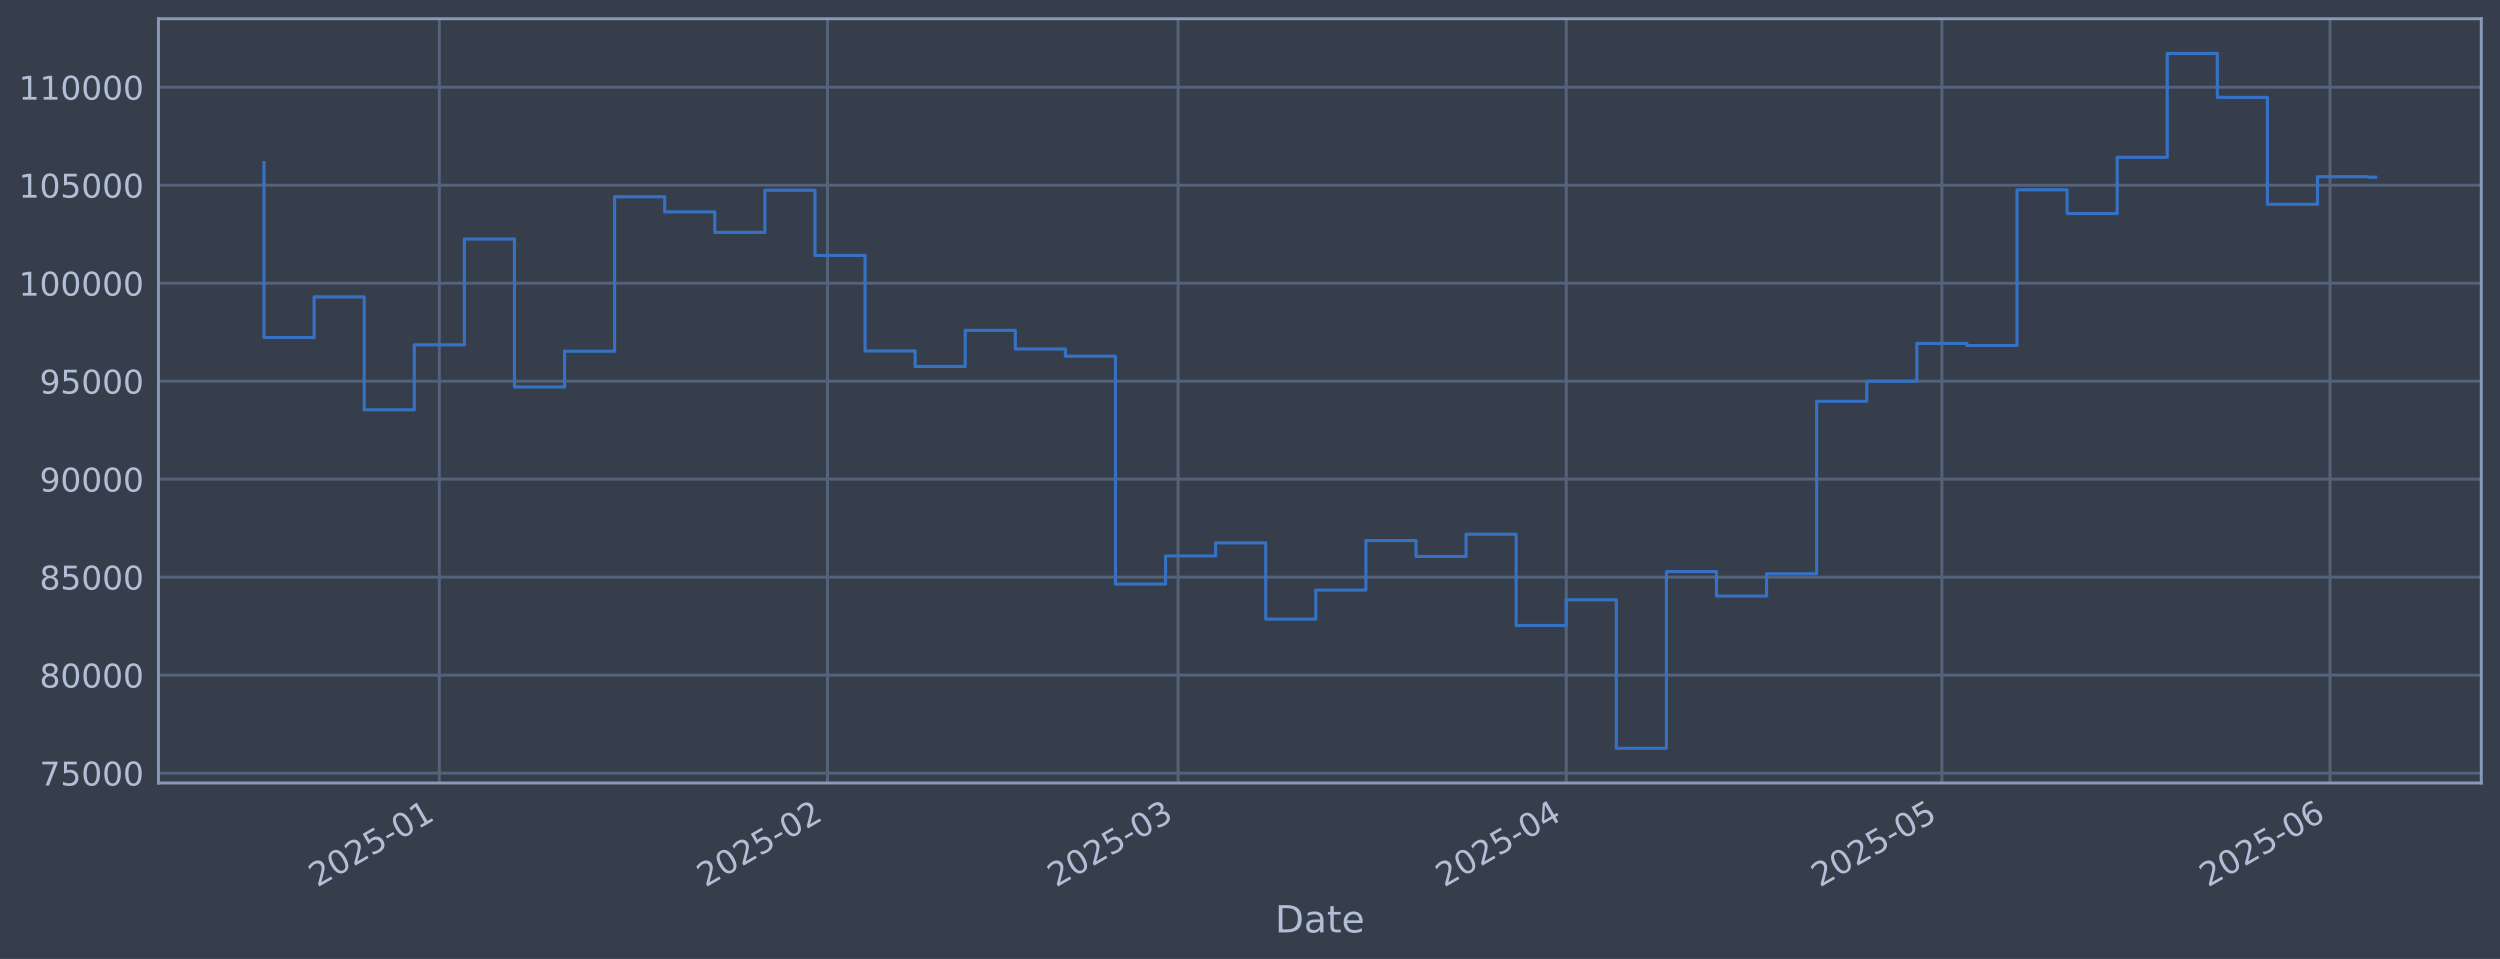
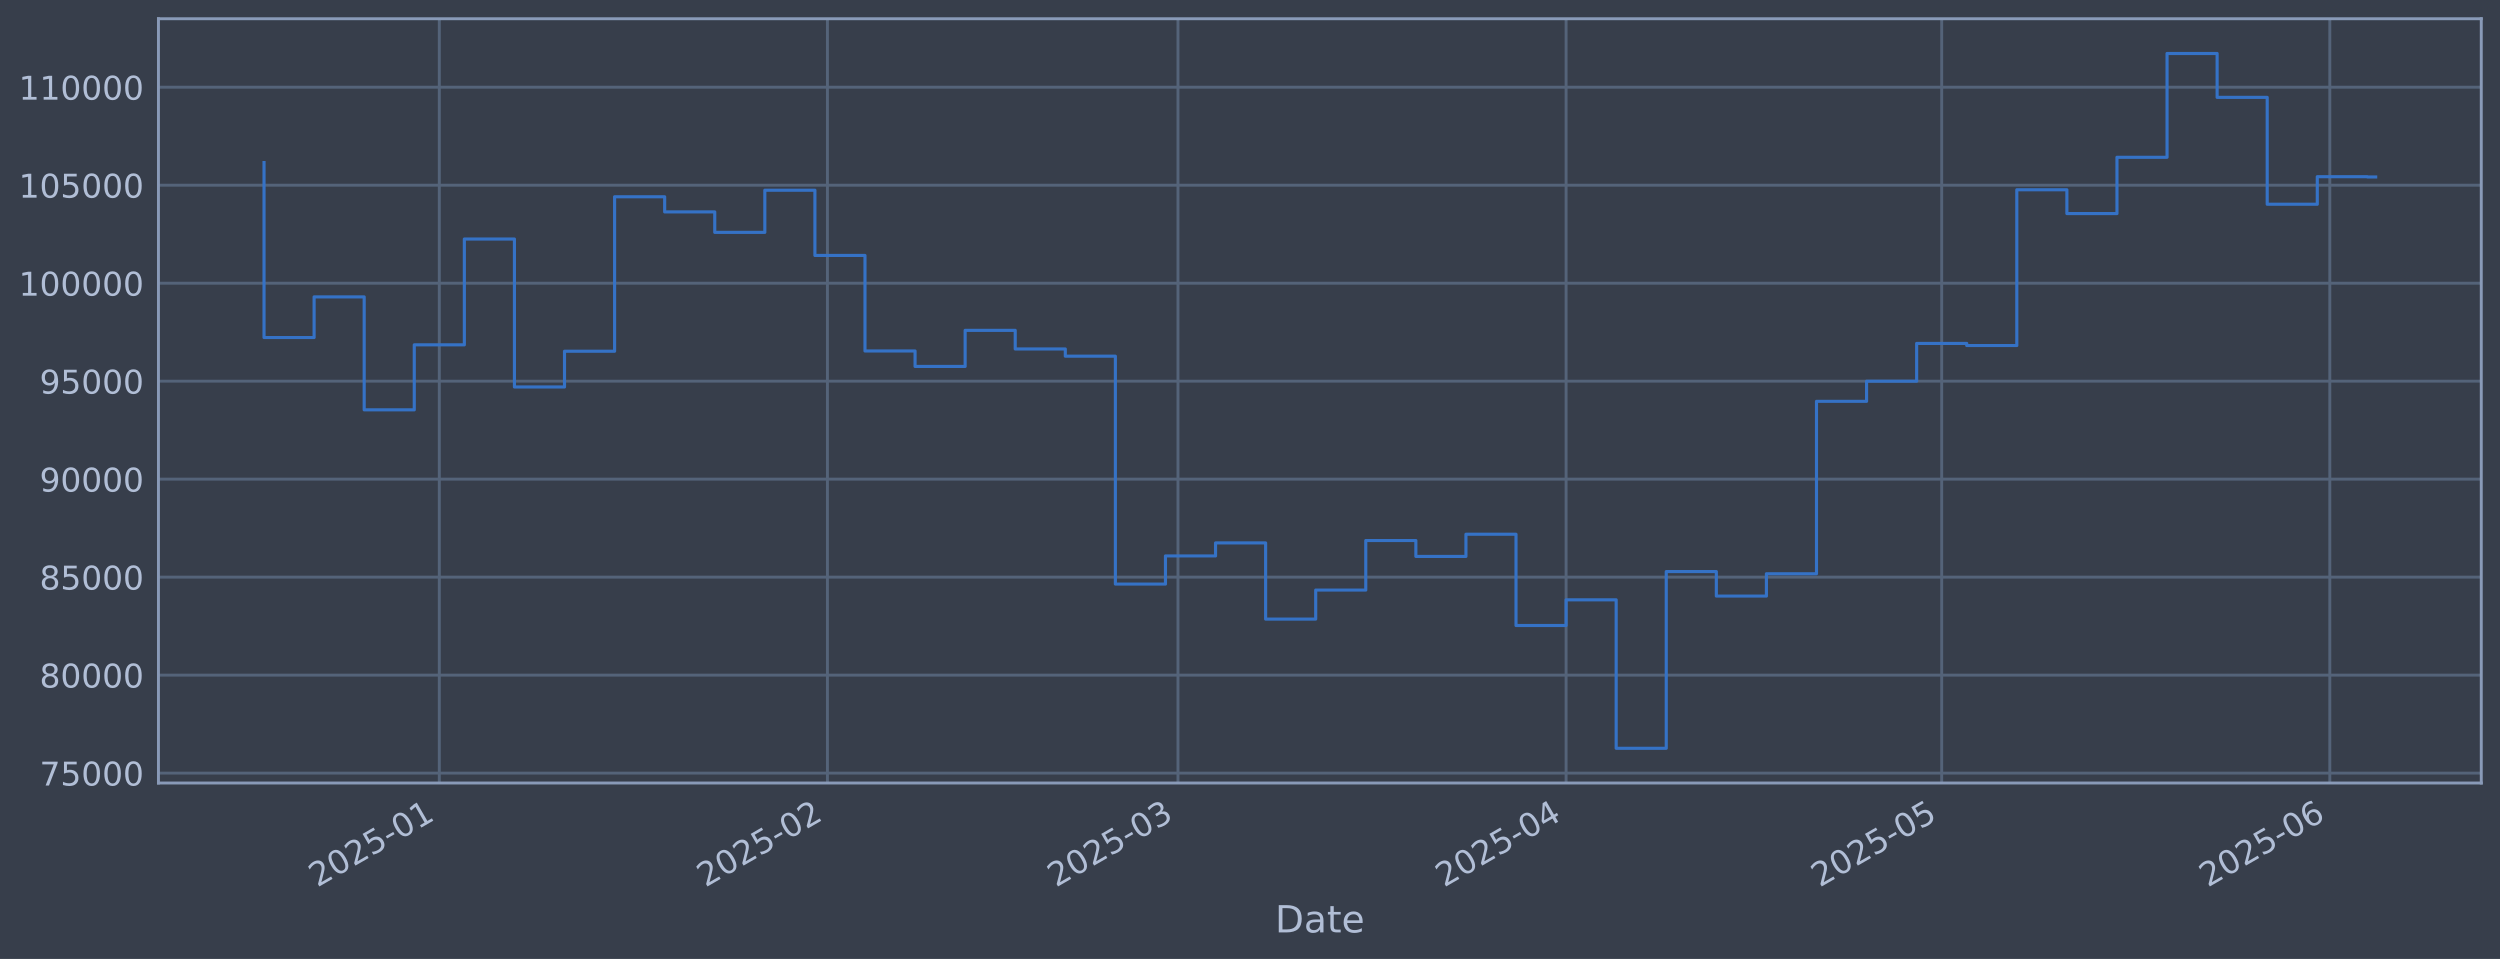
<svg xmlns="http://www.w3.org/2000/svg" xmlns:xlink="http://www.w3.org/1999/xlink" width="960.9pt" height="368.58pt" viewBox="0 0 960.9 368.58" version="1.1">
  <defs>
    <style type="text/css">*{stroke-linejoin: round; stroke-linecap: butt}</style>
  </defs>
  <g id="figure_1">
    <g id="patch_1">
      <path d="M 0 368.58  L 960.9 368.58  L 960.9 0  L 0 0  z " style="fill: #373e4b" />
    </g>
    <g id="axes_1">
      <g id="patch_2">
        <path d="M 60.901 300.96  L 953.701 300.96  L 953.701 7.2  L 60.901 7.2  z " style="fill: #373e4b" />
      </g>
      <g id="matplotlib.axis_1">
        <g id="xtick_1">
          <g id="line2d_1">
-             <path d="M 168.859 300.96  L 168.859 7.2  " clip-path="url(#pcef239e141)" style="fill: none; stroke: #546379; stroke-width: 1.12; stroke-linecap: square" />
+             <path d="M 168.852 300.96  L 168.852 7.2  " clip-path="url(#p326443bd9c)" style="fill: none; stroke: #546379; stroke-width: 1.12; stroke-linecap: square" />
          </g>
          <g id="line2d_2" />
          <g id="text_1">
-             <g style="fill: #b1bed6" transform="translate(121.9561 341.1745) rotate(-30) scale(0.126 -0.126)">
+             <g style="fill: #b1bed6" transform="translate(121.9488 341.1745) rotate(-30) scale(0.126 -0.126)">
              <defs>
                <path id="DejaVuSans-32" d="M 1228 531  L 3431 531  L 3431 0  L 469 0  L 469 531  Q 828 903 1448 1529  Q 2069 2156 2228 2338  Q 2531 2678 2651 2914  Q 2772 3150 2772 3378  Q 2772 3750 2511 3984  Q 2250 4219 1831 4219  Q 1534 4219 1204 4116  Q 875 4013 500 3803  L 500 4441  Q 881 4594 1212 4672  Q 1544 4750 1819 4750  Q 2544 4750 2975 4387  Q 3406 4025 3406 3419  Q 3406 3131 3298 2873  Q 3191 2616 2906 2266  Q 2828 2175 2409 1742  Q 1991 1309 1228 531  z " transform="scale(0.015625)" />
                <path id="DejaVuSans-30" d="M 2034 4250  Q 1547 4250 1301 3770  Q 1056 3291 1056 2328  Q 1056 1369 1301 889  Q 1547 409 2034 409  Q 2525 409 2770 889  Q 3016 1369 3016 2328  Q 3016 3291 2770 3770  Q 2525 4250 2034 4250  z M 2034 4750  Q 2819 4750 3233 4129  Q 3647 3509 3647 2328  Q 3647 1150 3233 529  Q 2819 -91 2034 -91  Q 1250 -91 836 529  Q 422 1150 422 2328  Q 422 3509 836 4129  Q 1250 4750 2034 4750  z " transform="scale(0.015625)" />
                <path id="DejaVuSans-35" d="M 691 4666  L 3169 4666  L 3169 4134  L 1269 4134  L 1269 2991  Q 1406 3038 1543 3061  Q 1681 3084 1819 3084  Q 2600 3084 3056 2656  Q 3513 2228 3513 1497  Q 3513 744 3044 326  Q 2575 -91 1722 -91  Q 1428 -91 1123 -41  Q 819 9 494 109  L 494 744  Q 775 591 1075 516  Q 1375 441 1709 441  Q 2250 441 2565 725  Q 2881 1009 2881 1497  Q 2881 1984 2565 2268  Q 2250 2553 1709 2553  Q 1456 2553 1204 2497  Q 953 2441 691 2322  L 691 4666  z " transform="scale(0.015625)" />
                <path id="DejaVuSans-2d" d="M 313 2009  L 1997 2009  L 1997 1497  L 313 1497  L 313 2009  z " transform="scale(0.015625)" />
                <path id="DejaVuSans-31" d="M 794 531  L 1825 531  L 1825 4091  L 703 3866  L 703 4441  L 1819 4666  L 2450 4666  L 2450 531  L 3481 531  L 3481 0  L 794 0  L 794 531  z " transform="scale(0.015625)" />
              </defs>
              <use xlink:href="#DejaVuSans-32" />
              <use xlink:href="#DejaVuSans-30" transform="translate(63.62305 0)" />
              <use xlink:href="#DejaVuSans-32" transform="translate(127.2461 0)" />
              <use xlink:href="#DejaVuSans-35" transform="translate(190.8691 0)" />
              <use xlink:href="#DejaVuSans-2d" transform="translate(254.4922 0)" />
              <use xlink:href="#DejaVuSans-30" transform="translate(290.5762 0)" />
              <use xlink:href="#DejaVuSans-31" transform="translate(354.1992 0)" />
            </g>
          </g>
        </g>
        <g id="xtick_2">
          <g id="line2d_3">
-             <path d="M 318.051 300.96  L 318.051 7.2  " clip-path="url(#pcef239e141)" style="fill: none; stroke: #546379; stroke-width: 1.12; stroke-linecap: square" />
+             <path d="M 318.028 300.96  L 318.028 7.2  " clip-path="url(#p326443bd9c)" style="fill: none; stroke: #546379; stroke-width: 1.12; stroke-linecap: square" />
          </g>
          <g id="line2d_4" />
          <g id="text_2">
-             <g style="fill: #b1bed6" transform="translate(271.148 341.1745) rotate(-30) scale(0.126 -0.126)">
+             <g style="fill: #b1bed6" transform="translate(271.1246 341.1745) rotate(-30) scale(0.126 -0.126)">
              <use xlink:href="#DejaVuSans-32" />
              <use xlink:href="#DejaVuSans-30" transform="translate(63.62305 0)" />
              <use xlink:href="#DejaVuSans-32" transform="translate(127.2461 0)" />
              <use xlink:href="#DejaVuSans-35" transform="translate(190.8691 0)" />
              <use xlink:href="#DejaVuSans-2d" transform="translate(254.4922 0)" />
              <use xlink:href="#DejaVuSans-30" transform="translate(290.5762 0)" />
              <use xlink:href="#DejaVuSans-32" transform="translate(354.1992 0)" />
            </g>
          </g>
        </g>
        <g id="xtick_3">
          <g id="line2d_5">
-             <path d="M 452.805 300.96  L 452.805 7.2  " clip-path="url(#pcef239e141)" style="fill: none; stroke: #546379; stroke-width: 1.12; stroke-linecap: square" />
+             <path d="M 452.767 300.96  L 452.767 7.2  " clip-path="url(#p326443bd9c)" style="fill: none; stroke: #546379; stroke-width: 1.12; stroke-linecap: square" />
          </g>
          <g id="line2d_6" />
          <g id="text_3">
-             <g style="fill: #b1bed6" transform="translate(405.902 341.1745) rotate(-30) scale(0.126 -0.126)">
+             <g style="fill: #b1bed6" transform="translate(405.864 341.1745) rotate(-30) scale(0.126 -0.126)">
              <defs>
                <path id="DejaVuSans-33" d="M 2597 2516  Q 3050 2419 3304 2112  Q 3559 1806 3559 1356  Q 3559 666 3084 287  Q 2609 -91 1734 -91  Q 1441 -91 1130 -33  Q 819 25 488 141  L 488 750  Q 750 597 1062 519  Q 1375 441 1716 441  Q 2309 441 2620 675  Q 2931 909 2931 1356  Q 2931 1769 2642 2001  Q 2353 2234 1838 2234  L 1294 2234  L 1294 2753  L 1863 2753  Q 2328 2753 2575 2939  Q 2822 3125 2822 3475  Q 2822 3834 2567 4026  Q 2313 4219 1838 4219  Q 1578 4219 1281 4162  Q 984 4106 628 3988  L 628 4550  Q 988 4650 1302 4700  Q 1616 4750 1894 4750  Q 2613 4750 3031 4423  Q 3450 4097 3450 3541  Q 3450 3153 3228 2886  Q 3006 2619 2597 2516  z " transform="scale(0.015625)" />
              </defs>
              <use xlink:href="#DejaVuSans-32" />
              <use xlink:href="#DejaVuSans-30" transform="translate(63.62305 0)" />
              <use xlink:href="#DejaVuSans-32" transform="translate(127.2461 0)" />
              <use xlink:href="#DejaVuSans-35" transform="translate(190.8691 0)" />
              <use xlink:href="#DejaVuSans-2d" transform="translate(254.4922 0)" />
              <use xlink:href="#DejaVuSans-30" transform="translate(290.5762 0)" />
              <use xlink:href="#DejaVuSans-33" transform="translate(354.1992 0)" />
            </g>
          </g>
        </g>
        <g id="xtick_4">
          <g id="line2d_7">
-             <path d="M 601.997 300.96  L 601.997 7.2  " clip-path="url(#pcef239e141)" style="fill: none; stroke: #546379; stroke-width: 1.12; stroke-linecap: square" />
+             <path d="M 601.943 300.96  L 601.943 7.2  " clip-path="url(#p326443bd9c)" style="fill: none; stroke: #546379; stroke-width: 1.12; stroke-linecap: square" />
          </g>
          <g id="line2d_8" />
          <g id="text_4">
-             <g style="fill: #b1bed6" transform="translate(555.094 341.1745) rotate(-30) scale(0.126 -0.126)">
+             <g style="fill: #b1bed6" transform="translate(555.0398 341.1745) rotate(-30) scale(0.126 -0.126)">
              <defs>
                <path id="DejaVuSans-34" d="M 2419 4116  L 825 1625  L 2419 1625  L 2419 4116  z M 2253 4666  L 3047 4666  L 3047 1625  L 3713 1625  L 3713 1100  L 3047 1100  L 3047 0  L 2419 0  L 2419 1100  L 313 1100  L 313 1709  L 2253 4666  z " transform="scale(0.015625)" />
              </defs>
              <use xlink:href="#DejaVuSans-32" />
              <use xlink:href="#DejaVuSans-30" transform="translate(63.62305 0)" />
              <use xlink:href="#DejaVuSans-32" transform="translate(127.2461 0)" />
              <use xlink:href="#DejaVuSans-35" transform="translate(190.8691 0)" />
              <use xlink:href="#DejaVuSans-2d" transform="translate(254.4922 0)" />
              <use xlink:href="#DejaVuSans-30" transform="translate(290.5762 0)" />
              <use xlink:href="#DejaVuSans-34" transform="translate(354.1992 0)" />
            </g>
          </g>
        </g>
        <g id="xtick_5">
          <g id="line2d_9">
-             <path d="M 746.377 300.96  L 746.377 7.2  " clip-path="url(#pcef239e141)" style="fill: none; stroke: #546379; stroke-width: 1.12; stroke-linecap: square" />
+             <path d="M 746.307 300.96  L 746.307 7.2  " clip-path="url(#p326443bd9c)" style="fill: none; stroke: #546379; stroke-width: 1.12; stroke-linecap: square" />
          </g>
          <g id="line2d_10" />
          <g id="text_5">
-             <g style="fill: #b1bed6" transform="translate(699.4733 341.1745) rotate(-30) scale(0.126 -0.126)">
+             <g style="fill: #b1bed6" transform="translate(699.4035 341.1745) rotate(-30) scale(0.126 -0.126)">
              <use xlink:href="#DejaVuSans-32" />
              <use xlink:href="#DejaVuSans-30" transform="translate(63.62305 0)" />
              <use xlink:href="#DejaVuSans-32" transform="translate(127.2461 0)" />
              <use xlink:href="#DejaVuSans-35" transform="translate(190.8691 0)" />
              <use xlink:href="#DejaVuSans-2d" transform="translate(254.4922 0)" />
              <use xlink:href="#DejaVuSans-30" transform="translate(290.5762 0)" />
              <use xlink:href="#DejaVuSans-35" transform="translate(354.1992 0)" />
            </g>
          </g>
        </g>
        <g id="xtick_6">
          <g id="line2d_11">
-             <path d="M 895.568 300.96  L 895.568 7.2  " clip-path="url(#pcef239e141)" style="fill: none; stroke: #546379; stroke-width: 1.12; stroke-linecap: square" />
+             <path d="M 895.483 300.96  L 895.483 7.2  " clip-path="url(#p326443bd9c)" style="fill: none; stroke: #546379; stroke-width: 1.12; stroke-linecap: square" />
          </g>
          <g id="line2d_12" />
          <g id="text_6">
-             <g style="fill: #b1bed6" transform="translate(848.6652 341.1745) rotate(-30) scale(0.126 -0.126)">
+             <g style="fill: #b1bed6" transform="translate(848.5794 341.1745) rotate(-30) scale(0.126 -0.126)">
              <defs>
                <path id="DejaVuSans-36" d="M 2113 2584  Q 1688 2584 1439 2293  Q 1191 2003 1191 1497  Q 1191 994 1439 701  Q 1688 409 2113 409  Q 2538 409 2786 701  Q 3034 994 3034 1497  Q 3034 2003 2786 2293  Q 2538 2584 2113 2584  z M 3366 4563  L 3366 3988  Q 3128 4100 2886 4159  Q 2644 4219 2406 4219  Q 1781 4219 1451 3797  Q 1122 3375 1075 2522  Q 1259 2794 1537 2939  Q 1816 3084 2150 3084  Q 2853 3084 3261 2657  Q 3669 2231 3669 1497  Q 3669 778 3244 343  Q 2819 -91 2113 -91  Q 1303 -91 875 529  Q 447 1150 447 2328  Q 447 3434 972 4092  Q 1497 4750 2381 4750  Q 2619 4750 2861 4703  Q 3103 4656 3366 4563  z " transform="scale(0.015625)" />
              </defs>
              <use xlink:href="#DejaVuSans-32" />
              <use xlink:href="#DejaVuSans-30" transform="translate(63.62305 0)" />
              <use xlink:href="#DejaVuSans-32" transform="translate(127.2461 0)" />
              <use xlink:href="#DejaVuSans-35" transform="translate(190.8691 0)" />
              <use xlink:href="#DejaVuSans-2d" transform="translate(254.4922 0)" />
              <use xlink:href="#DejaVuSans-30" transform="translate(290.5762 0)" />
              <use xlink:href="#DejaVuSans-36" transform="translate(354.1992 0)" />
            </g>
          </g>
        </g>
        <g id="text_7">
          <g style="fill: #b1bed6" transform="translate(490.0914 358.3856) scale(0.144 -0.144)">
            <defs>
              <path id="DejaVuSans-44" d="M 1259 4147  L 1259 519  L 2022 519  Q 2988 519 3436 956  Q 3884 1394 3884 2338  Q 3884 3275 3436 3711  Q 2988 4147 2022 4147  L 1259 4147  z M 628 4666  L 1925 4666  Q 3281 4666 3915 4102  Q 4550 3538 4550 2338  Q 4550 1131 3912 565  Q 3275 0 1925 0  L 628 0  L 628 4666  z " transform="scale(0.015625)" />
              <path id="DejaVuSans-61" d="M 2194 1759  Q 1497 1759 1228 1600  Q 959 1441 959 1056  Q 959 750 1161 570  Q 1363 391 1709 391  Q 2188 391 2477 730  Q 2766 1069 2766 1631  L 2766 1759  L 2194 1759  z M 3341 1997  L 3341 0  L 2766 0  L 2766 531  Q 2569 213 2275 61  Q 1981 -91 1556 -91  Q 1019 -91 701 211  Q 384 513 384 1019  Q 384 1609 779 1909  Q 1175 2209 1959 2209  L 2766 2209  L 2766 2266  Q 2766 2663 2505 2880  Q 2244 3097 1772 3097  Q 1472 3097 1187 3025  Q 903 2953 641 2809  L 641 3341  Q 956 3463 1253 3523  Q 1550 3584 1831 3584  Q 2591 3584 2966 3190  Q 3341 2797 3341 1997  z " transform="scale(0.015625)" />
              <path id="DejaVuSans-74" d="M 1172 4494  L 1172 3500  L 2356 3500  L 2356 3053  L 1172 3053  L 1172 1153  Q 1172 725 1289 603  Q 1406 481 1766 481  L 2356 481  L 2356 0  L 1766 0  Q 1100 0 847 248  Q 594 497 594 1153  L 594 3053  L 172 3053  L 172 3500  L 594 3500  L 594 4494  L 1172 4494  z " transform="scale(0.015625)" />
              <path id="DejaVuSans-65" d="M 3597 1894  L 3597 1613  L 953 1613  Q 991 1019 1311 708  Q 1631 397 2203 397  Q 2534 397 2845 478  Q 3156 559 3463 722  L 3463 178  Q 3153 47 2828 -22  Q 2503 -91 2169 -91  Q 1331 -91 842 396  Q 353 884 353 1716  Q 353 2575 817 3079  Q 1281 3584 2069 3584  Q 2775 3584 3186 3129  Q 3597 2675 3597 1894  z M 3022 2063  Q 3016 2534 2758 2815  Q 2500 3097 2075 3097  Q 1594 3097 1305 2825  Q 1016 2553 972 2059  L 3022 2063  z " transform="scale(0.015625)" />
            </defs>
            <use xlink:href="#DejaVuSans-44" />
            <use xlink:href="#DejaVuSans-61" transform="translate(77.00195 0)" />
            <use xlink:href="#DejaVuSans-74" transform="translate(138.2812 0)" />
            <use xlink:href="#DejaVuSans-65" transform="translate(177.4902 0)" />
          </g>
        </g>
      </g>
      <g id="matplotlib.axis_2">
        <g id="ytick_1">
          <g id="line2d_13">
-             <path d="M 60.901 297.147  L 953.701 297.147  " clip-path="url(#pcef239e141)" style="fill: none; stroke: #546379; stroke-width: 1.12; stroke-linecap: square" />
+             <path d="M 60.901 297.147  L 953.701 297.147  " clip-path="url(#p326443bd9c)" style="fill: none; stroke: #546379; stroke-width: 1.12; stroke-linecap: square" />
          </g>
          <g id="line2d_14" />
          <g id="text_8">
            <g style="fill: #b1bed6" transform="translate(15.21675 301.9342) scale(0.126 -0.126)">
              <defs>
                <path id="DejaVuSans-37" d="M 525 4666  L 3525 4666  L 3525 4397  L 1831 0  L 1172 0  L 2766 4134  L 525 4134  L 525 4666  z " transform="scale(0.015625)" />
              </defs>
              <use xlink:href="#DejaVuSans-37" />
              <use xlink:href="#DejaVuSans-35" transform="translate(63.62305 0)" />
              <use xlink:href="#DejaVuSans-30" transform="translate(127.2461 0)" />
              <use xlink:href="#DejaVuSans-30" transform="translate(190.8691 0)" />
              <use xlink:href="#DejaVuSans-30" transform="translate(254.4922 0)" />
            </g>
          </g>
        </g>
        <g id="ytick_2">
          <g id="line2d_15">
-             <path d="M 60.901 259.487  L 953.701 259.487  " clip-path="url(#pcef239e141)" style="fill: none; stroke: #546379; stroke-width: 1.12; stroke-linecap: square" />
+             <path d="M 60.901 259.487  L 953.701 259.487  " clip-path="url(#p326443bd9c)" style="fill: none; stroke: #546379; stroke-width: 1.12; stroke-linecap: square" />
          </g>
          <g id="line2d_16" />
          <g id="text_9">
            <g style="fill: #b1bed6" transform="translate(15.21675 264.2738) scale(0.126 -0.126)">
              <defs>
                <path id="DejaVuSans-38" d="M 2034 2216  Q 1584 2216 1326 1975  Q 1069 1734 1069 1313  Q 1069 891 1326 650  Q 1584 409 2034 409  Q 2484 409 2743 651  Q 3003 894 3003 1313  Q 3003 1734 2745 1975  Q 2488 2216 2034 2216  z M 1403 2484  Q 997 2584 770 2862  Q 544 3141 544 3541  Q 544 4100 942 4425  Q 1341 4750 2034 4750  Q 2731 4750 3128 4425  Q 3525 4100 3525 3541  Q 3525 3141 3298 2862  Q 3072 2584 2669 2484  Q 3125 2378 3379 2068  Q 3634 1759 3634 1313  Q 3634 634 3220 271  Q 2806 -91 2034 -91  Q 1263 -91 848 271  Q 434 634 434 1313  Q 434 1759 690 2068  Q 947 2378 1403 2484  z M 1172 3481  Q 1172 3119 1398 2916  Q 1625 2713 2034 2713  Q 2441 2713 2670 2916  Q 2900 3119 2900 3481  Q 2900 3844 2670 4047  Q 2441 4250 2034 4250  Q 1625 4250 1398 4047  Q 1172 3844 1172 3481  z " transform="scale(0.015625)" />
              </defs>
              <use xlink:href="#DejaVuSans-38" />
              <use xlink:href="#DejaVuSans-30" transform="translate(63.62305 0)" />
              <use xlink:href="#DejaVuSans-30" transform="translate(127.2461 0)" />
              <use xlink:href="#DejaVuSans-30" transform="translate(190.8691 0)" />
              <use xlink:href="#DejaVuSans-30" transform="translate(254.4922 0)" />
            </g>
          </g>
        </g>
        <g id="ytick_3">
          <g id="line2d_17">
-             <path d="M 60.901 221.826  L 953.701 221.826  " clip-path="url(#pcef239e141)" style="fill: none; stroke: #546379; stroke-width: 1.12; stroke-linecap: square" />
+             <path d="M 60.901 221.826  L 953.701 221.826  " clip-path="url(#p326443bd9c)" style="fill: none; stroke: #546379; stroke-width: 1.12; stroke-linecap: square" />
          </g>
          <g id="line2d_18" />
          <g id="text_10">
            <g style="fill: #b1bed6" transform="translate(15.21675 226.6134) scale(0.126 -0.126)">
              <use xlink:href="#DejaVuSans-38" />
              <use xlink:href="#DejaVuSans-35" transform="translate(63.62305 0)" />
              <use xlink:href="#DejaVuSans-30" transform="translate(127.2461 0)" />
              <use xlink:href="#DejaVuSans-30" transform="translate(190.8691 0)" />
              <use xlink:href="#DejaVuSans-30" transform="translate(254.4922 0)" />
            </g>
          </g>
        </g>
        <g id="ytick_4">
          <g id="line2d_19">
-             <path d="M 60.901 184.166  L 953.701 184.166  " clip-path="url(#pcef239e141)" style="fill: none; stroke: #546379; stroke-width: 1.12; stroke-linecap: square" />
+             <path d="M 60.901 184.166  L 953.701 184.166  " clip-path="url(#p326443bd9c)" style="fill: none; stroke: #546379; stroke-width: 1.12; stroke-linecap: square" />
          </g>
          <g id="line2d_20" />
          <g id="text_11">
            <g style="fill: #b1bed6" transform="translate(15.21675 188.953) scale(0.126 -0.126)">
              <defs>
                <path id="DejaVuSans-39" d="M 703 97  L 703 672  Q 941 559 1184 500  Q 1428 441 1663 441  Q 2288 441 2617 861  Q 2947 1281 2994 2138  Q 2813 1869 2534 1725  Q 2256 1581 1919 1581  Q 1219 1581 811 2004  Q 403 2428 403 3163  Q 403 3881 828 4315  Q 1253 4750 1959 4750  Q 2769 4750 3195 4129  Q 3622 3509 3622 2328  Q 3622 1225 3098 567  Q 2575 -91 1691 -91  Q 1453 -91 1209 -44  Q 966 3 703 97  z M 1959 2075  Q 2384 2075 2632 2365  Q 2881 2656 2881 3163  Q 2881 3666 2632 3958  Q 2384 4250 1959 4250  Q 1534 4250 1286 3958  Q 1038 3666 1038 3163  Q 1038 2656 1286 2365  Q 1534 2075 1959 2075  z " transform="scale(0.015625)" />
              </defs>
              <use xlink:href="#DejaVuSans-39" />
              <use xlink:href="#DejaVuSans-30" transform="translate(63.62305 0)" />
              <use xlink:href="#DejaVuSans-30" transform="translate(127.2461 0)" />
              <use xlink:href="#DejaVuSans-30" transform="translate(190.8691 0)" />
              <use xlink:href="#DejaVuSans-30" transform="translate(254.4922 0)" />
            </g>
          </g>
        </g>
        <g id="ytick_5">
          <g id="line2d_21">
-             <path d="M 60.901 146.506  L 953.701 146.506  " clip-path="url(#pcef239e141)" style="fill: none; stroke: #546379; stroke-width: 1.12; stroke-linecap: square" />
+             <path d="M 60.901 146.506  L 953.701 146.506  " clip-path="url(#p326443bd9c)" style="fill: none; stroke: #546379; stroke-width: 1.12; stroke-linecap: square" />
          </g>
          <g id="line2d_22" />
          <g id="text_12">
            <g style="fill: #b1bed6" transform="translate(15.21675 151.2926) scale(0.126 -0.126)">
              <use xlink:href="#DejaVuSans-39" />
              <use xlink:href="#DejaVuSans-35" transform="translate(63.62305 0)" />
              <use xlink:href="#DejaVuSans-30" transform="translate(127.2461 0)" />
              <use xlink:href="#DejaVuSans-30" transform="translate(190.8691 0)" />
              <use xlink:href="#DejaVuSans-30" transform="translate(254.4922 0)" />
            </g>
          </g>
        </g>
        <g id="ytick_6">
          <g id="line2d_23">
-             <path d="M 60.901 108.845  L 953.701 108.845  " clip-path="url(#pcef239e141)" style="fill: none; stroke: #546379; stroke-width: 1.12; stroke-linecap: square" />
+             <path d="M 60.901 108.845  L 953.701 108.845  " clip-path="url(#p326443bd9c)" style="fill: none; stroke: #546379; stroke-width: 1.12; stroke-linecap: square" />
          </g>
          <g id="line2d_24" />
          <g id="text_13">
            <g style="fill: #b1bed6" transform="translate(7.2 113.6322) scale(0.126 -0.126)">
              <use xlink:href="#DejaVuSans-31" />
              <use xlink:href="#DejaVuSans-30" transform="translate(63.62305 0)" />
              <use xlink:href="#DejaVuSans-30" transform="translate(127.2461 0)" />
              <use xlink:href="#DejaVuSans-30" transform="translate(190.8691 0)" />
              <use xlink:href="#DejaVuSans-30" transform="translate(254.4922 0)" />
              <use xlink:href="#DejaVuSans-30" transform="translate(318.1152 0)" />
            </g>
          </g>
        </g>
        <g id="ytick_7">
          <g id="line2d_25">
-             <path d="M 60.901 71.185  L 953.701 71.185  " clip-path="url(#pcef239e141)" style="fill: none; stroke: #546379; stroke-width: 1.12; stroke-linecap: square" />
+             <path d="M 60.901 71.185  L 953.701 71.185  " clip-path="url(#p326443bd9c)" style="fill: none; stroke: #546379; stroke-width: 1.12; stroke-linecap: square" />
          </g>
          <g id="line2d_26" />
          <g id="text_14">
            <g style="fill: #b1bed6" transform="translate(7.2 75.97181) scale(0.126 -0.126)">
              <use xlink:href="#DejaVuSans-31" />
              <use xlink:href="#DejaVuSans-30" transform="translate(63.62305 0)" />
              <use xlink:href="#DejaVuSans-35" transform="translate(127.2461 0)" />
              <use xlink:href="#DejaVuSans-30" transform="translate(190.8691 0)" />
              <use xlink:href="#DejaVuSans-30" transform="translate(254.4922 0)" />
              <use xlink:href="#DejaVuSans-30" transform="translate(318.1152 0)" />
            </g>
          </g>
        </g>
        <g id="ytick_8">
          <g id="line2d_27">
-             <path d="M 60.901 33.524  L 953.701 33.524  " clip-path="url(#pcef239e141)" style="fill: none; stroke: #546379; stroke-width: 1.12; stroke-linecap: square" />
+             <path d="M 60.901 33.524  L 953.701 33.524  " clip-path="url(#p326443bd9c)" style="fill: none; stroke: #546379; stroke-width: 1.12; stroke-linecap: square" />
          </g>
          <g id="line2d_28" />
          <g id="text_15">
            <g style="fill: #b1bed6" transform="translate(7.2 38.31141) scale(0.126 -0.126)">
              <use xlink:href="#DejaVuSans-31" />
              <use xlink:href="#DejaVuSans-31" transform="translate(63.62305 0)" />
              <use xlink:href="#DejaVuSans-30" transform="translate(127.2461 0)" />
              <use xlink:href="#DejaVuSans-30" transform="translate(190.8691 0)" />
              <use xlink:href="#DejaVuSans-30" transform="translate(254.4922 0)" />
              <use xlink:href="#DejaVuSans-30" transform="translate(318.1152 0)" />
            </g>
          </g>
        </g>
      </g>
      <g id="line2d_29">
-         <path d="M 101.482 62.478  L 101.482 129.735  L 120.733 129.735  L 120.733 114.117  L 139.983 114.117  L 139.983 157.529  L 159.234 157.529  L 159.234 132.544  L 178.485 132.544  L 178.485 91.873  L 197.735 91.873  L 197.735 148.745  L 216.986 148.745  L 216.986 135.003  L 236.236 135.003  L 236.236 75.637  L 255.487 75.637  L 255.487 81.451  L 274.737 81.451  L 274.737 89.317  L 293.988 89.317  L 293.988 73.113  L 313.239 73.113  L 313.239 98.189  L 332.489 98.189  L 332.489 134.901  L 351.74 134.901  L 351.74 140.841  L 370.99 140.841  L 370.99 126.97  L 390.241 126.97  L 390.241 134.132  L 409.491 134.132  L 409.491 136.904  L 428.742 136.904  L 428.742 224.494  L 447.993 224.494  L 447.993 213.678  L 467.243 213.678  L 467.243 208.679  L 486.494 208.679  L 486.494 237.95  L 505.744 237.95  L 505.744 226.8  L 524.995 226.8  L 524.995 207.76  L 544.246 207.76  L 544.246 213.864  L 563.496 213.864  L 563.496 205.348  L 582.747 205.348  L 582.747 240.422  L 601.997 240.422  L 601.997 230.548  L 621.248 230.548  L 621.248 287.607  L 640.498 287.607  L 640.498 219.693  L 659.749 219.693  L 659.749 229.105  L 679 229.105  L 679 220.526  L 698.25 220.526  L 698.25 154.258  L 717.501 154.258  L 717.501 146.519  L 736.751 146.519  L 736.751 131.991  L 756.002 131.991  L 756.002 132.809  L 775.252 132.809  L 775.252 72.945  L 794.503 72.945  L 794.503 82.09  L 813.754 82.09  L 813.754 60.453  L 833.004 60.453  L 833.004 20.553  L 852.255 20.553  L 852.255 37.431  L 871.505 37.431  L 871.505 78.508  L 890.756 78.508  L 890.756 67.912  L 910.006 67.912  L 910.006 68.094  L 913.119 68.094  " clip-path="url(#pcef239e141)" style="fill: none; stroke: #3572c6; stroke-width: 1.2; stroke-linecap: square" />
+         <path d="M 101.482 62.478  L 101.482 129.735  L 120.731 129.735  L 120.731 114.117  L 139.979 114.117  L 139.979 157.529  L 159.228 157.529  L 159.228 132.544  L 178.476 132.544  L 178.476 91.873  L 197.725 91.873  L 197.725 148.745  L 216.973 148.745  L 216.973 135.003  L 236.222 135.003  L 236.222 75.637  L 255.47 75.637  L 255.47 81.451  L 274.719 81.451  L 274.719 89.317  L 293.967 89.317  L 293.967 73.113  L 313.216 73.113  L 313.216 98.189  L 332.464 98.189  L 332.464 134.901  L 351.713 134.901  L 351.713 140.841  L 370.961 140.841  L 370.961 126.97  L 390.21 126.97  L 390.21 134.132  L 409.458 134.132  L 409.458 136.904  L 428.707 136.904  L 428.707 224.494  L 447.955 224.494  L 447.955 213.678  L 467.204 213.678  L 467.204 208.679  L 486.452 208.679  L 486.452 237.95  L 505.701 237.95  L 505.701 226.8  L 524.949 226.8  L 524.949 207.76  L 544.198 207.76  L 544.198 213.864  L 563.446 213.864  L 563.446 205.348  L 582.695 205.348  L 582.695 240.422  L 601.943 240.422  L 601.943 230.548  L 621.192 230.548  L 621.192 287.607  L 640.44 287.607  L 640.44 219.693  L 659.689 219.693  L 659.689 229.105  L 678.937 229.105  L 678.937 220.526  L 698.186 220.526  L 698.186 154.258  L 717.434 154.258  L 717.434 146.519  L 736.683 146.519  L 736.683 131.991  L 755.931 131.991  L 755.931 132.809  L 775.18 132.809  L 775.18 72.945  L 794.428 72.945  L 794.428 82.09  L 813.677 82.09  L 813.677 60.453  L 832.925 60.453  L 832.925 20.553  L 852.174 20.553  L 852.174 37.431  L 871.422 37.431  L 871.422 78.508  L 890.671 78.508  L 890.671 67.912  L 909.919 67.912  L 909.919 68.023  L 913.119 68.023  " clip-path="url(#p326443bd9c)" style="fill: none; stroke: #3572c6; stroke-width: 1.2; stroke-linecap: square" />
      </g>
      <g id="patch_3">
        <path d="M 60.901 300.96  L 60.901 7.2  " style="fill: none; stroke: #899ab8; stroke-width: 1.12; stroke-linejoin: miter; stroke-linecap: square" />
      </g>
      <g id="patch_4">
        <path d="M 953.701 300.96  L 953.701 7.2  " style="fill: none; stroke: #899ab8; stroke-width: 1.12; stroke-linejoin: miter; stroke-linecap: square" />
      </g>
      <g id="patch_5">
        <path d="M 60.901 300.96  L 953.701 300.96  " style="fill: none; stroke: #899ab8; stroke-width: 1.12; stroke-linejoin: miter; stroke-linecap: square" />
      </g>
      <g id="patch_6">
        <path d="M 60.901 7.2  L 953.701 7.2  " style="fill: none; stroke: #899ab8; stroke-width: 1.12; stroke-linejoin: miter; stroke-linecap: square" />
      </g>
    </g>
  </g>
  <defs>
-     <clipPath id="pcef239e141">
+     <clipPath id="p326443bd9c">
      <rect x="60.901" y="7.2" width="892.8" height="293.76" />
    </clipPath>
  </defs>
</svg>
